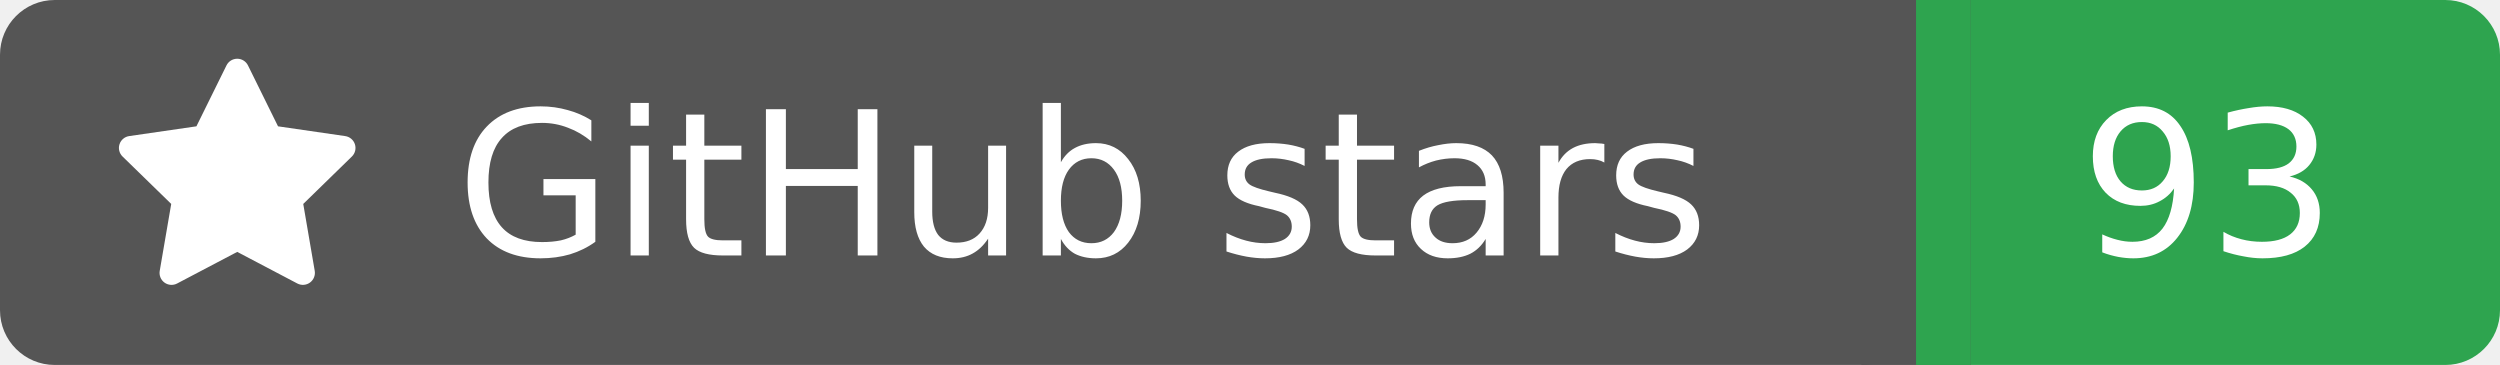
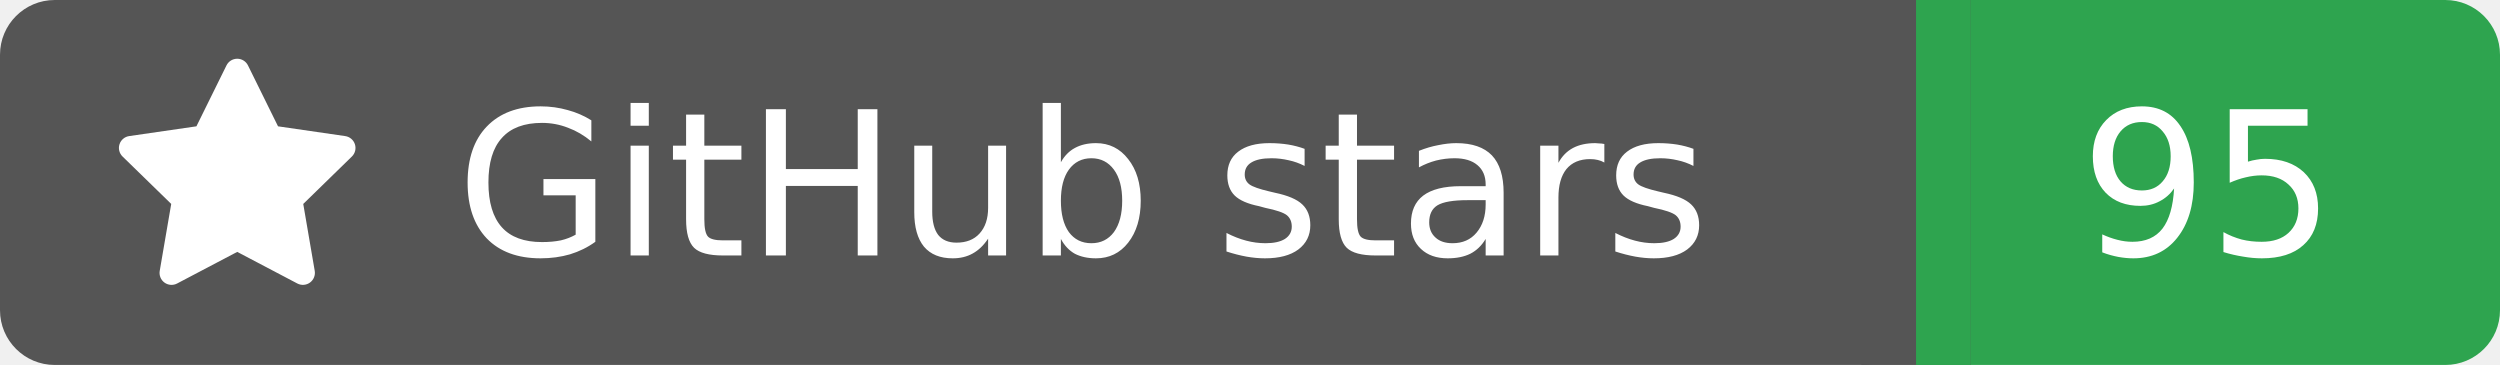
<svg xmlns="http://www.w3.org/2000/svg" width="137" height="20">
  <rect width="105" height="20" rx="3" fill="#555555" />
  <rect x="105" width="32" height="20" rx="3" fill="#2ea44f" />
  <rect x="102" width="6" height="20" fill="#555555" />
  <rect x="105" width="3" height="20" fill="#2ea44f" />
  <g transform="translate(6.0,3.0) scale(0.875)">
    <path d="M8 .25a.75.75 0 0 1 .673.418l1.882 3.815 4.21.612a.75.75 0 0 1 .416 1.279l-3.046 2.97.719 4.192a.751.751 0 0 1-1.088.791L8 12.347l-3.766 1.98a.75.75 0 0 1-1.088-.79l.72-4.194L.818 6.374a.75.75 0 0 1 .416-1.28l4.21-.611L7.327.668A.75.75 0 0 1 8 .25Z" fill="#fff" />
  </g>
  <text x="25" y="14.0" fill="#fff" font-family="Verdana,Geneva,DejaVu Sans,sans-serif" font-size="11" font-weight="normal" font-style="normal">GitHub stars</text>
-   <text x="121" y="14.0" fill="#fff" font-family="Verdana,Geneva,DejaVu Sans,sans-serif" font-size="11" font-weight="normal" font-style="normal" text-anchor="middle">93</text>
+   <text x="121" y="14.0" fill="#fff" font-family="Verdana,Geneva,DejaVu Sans,sans-serif" font-size="11" font-weight="normal" font-style="normal" text-anchor="middle">95</text>
</svg>
